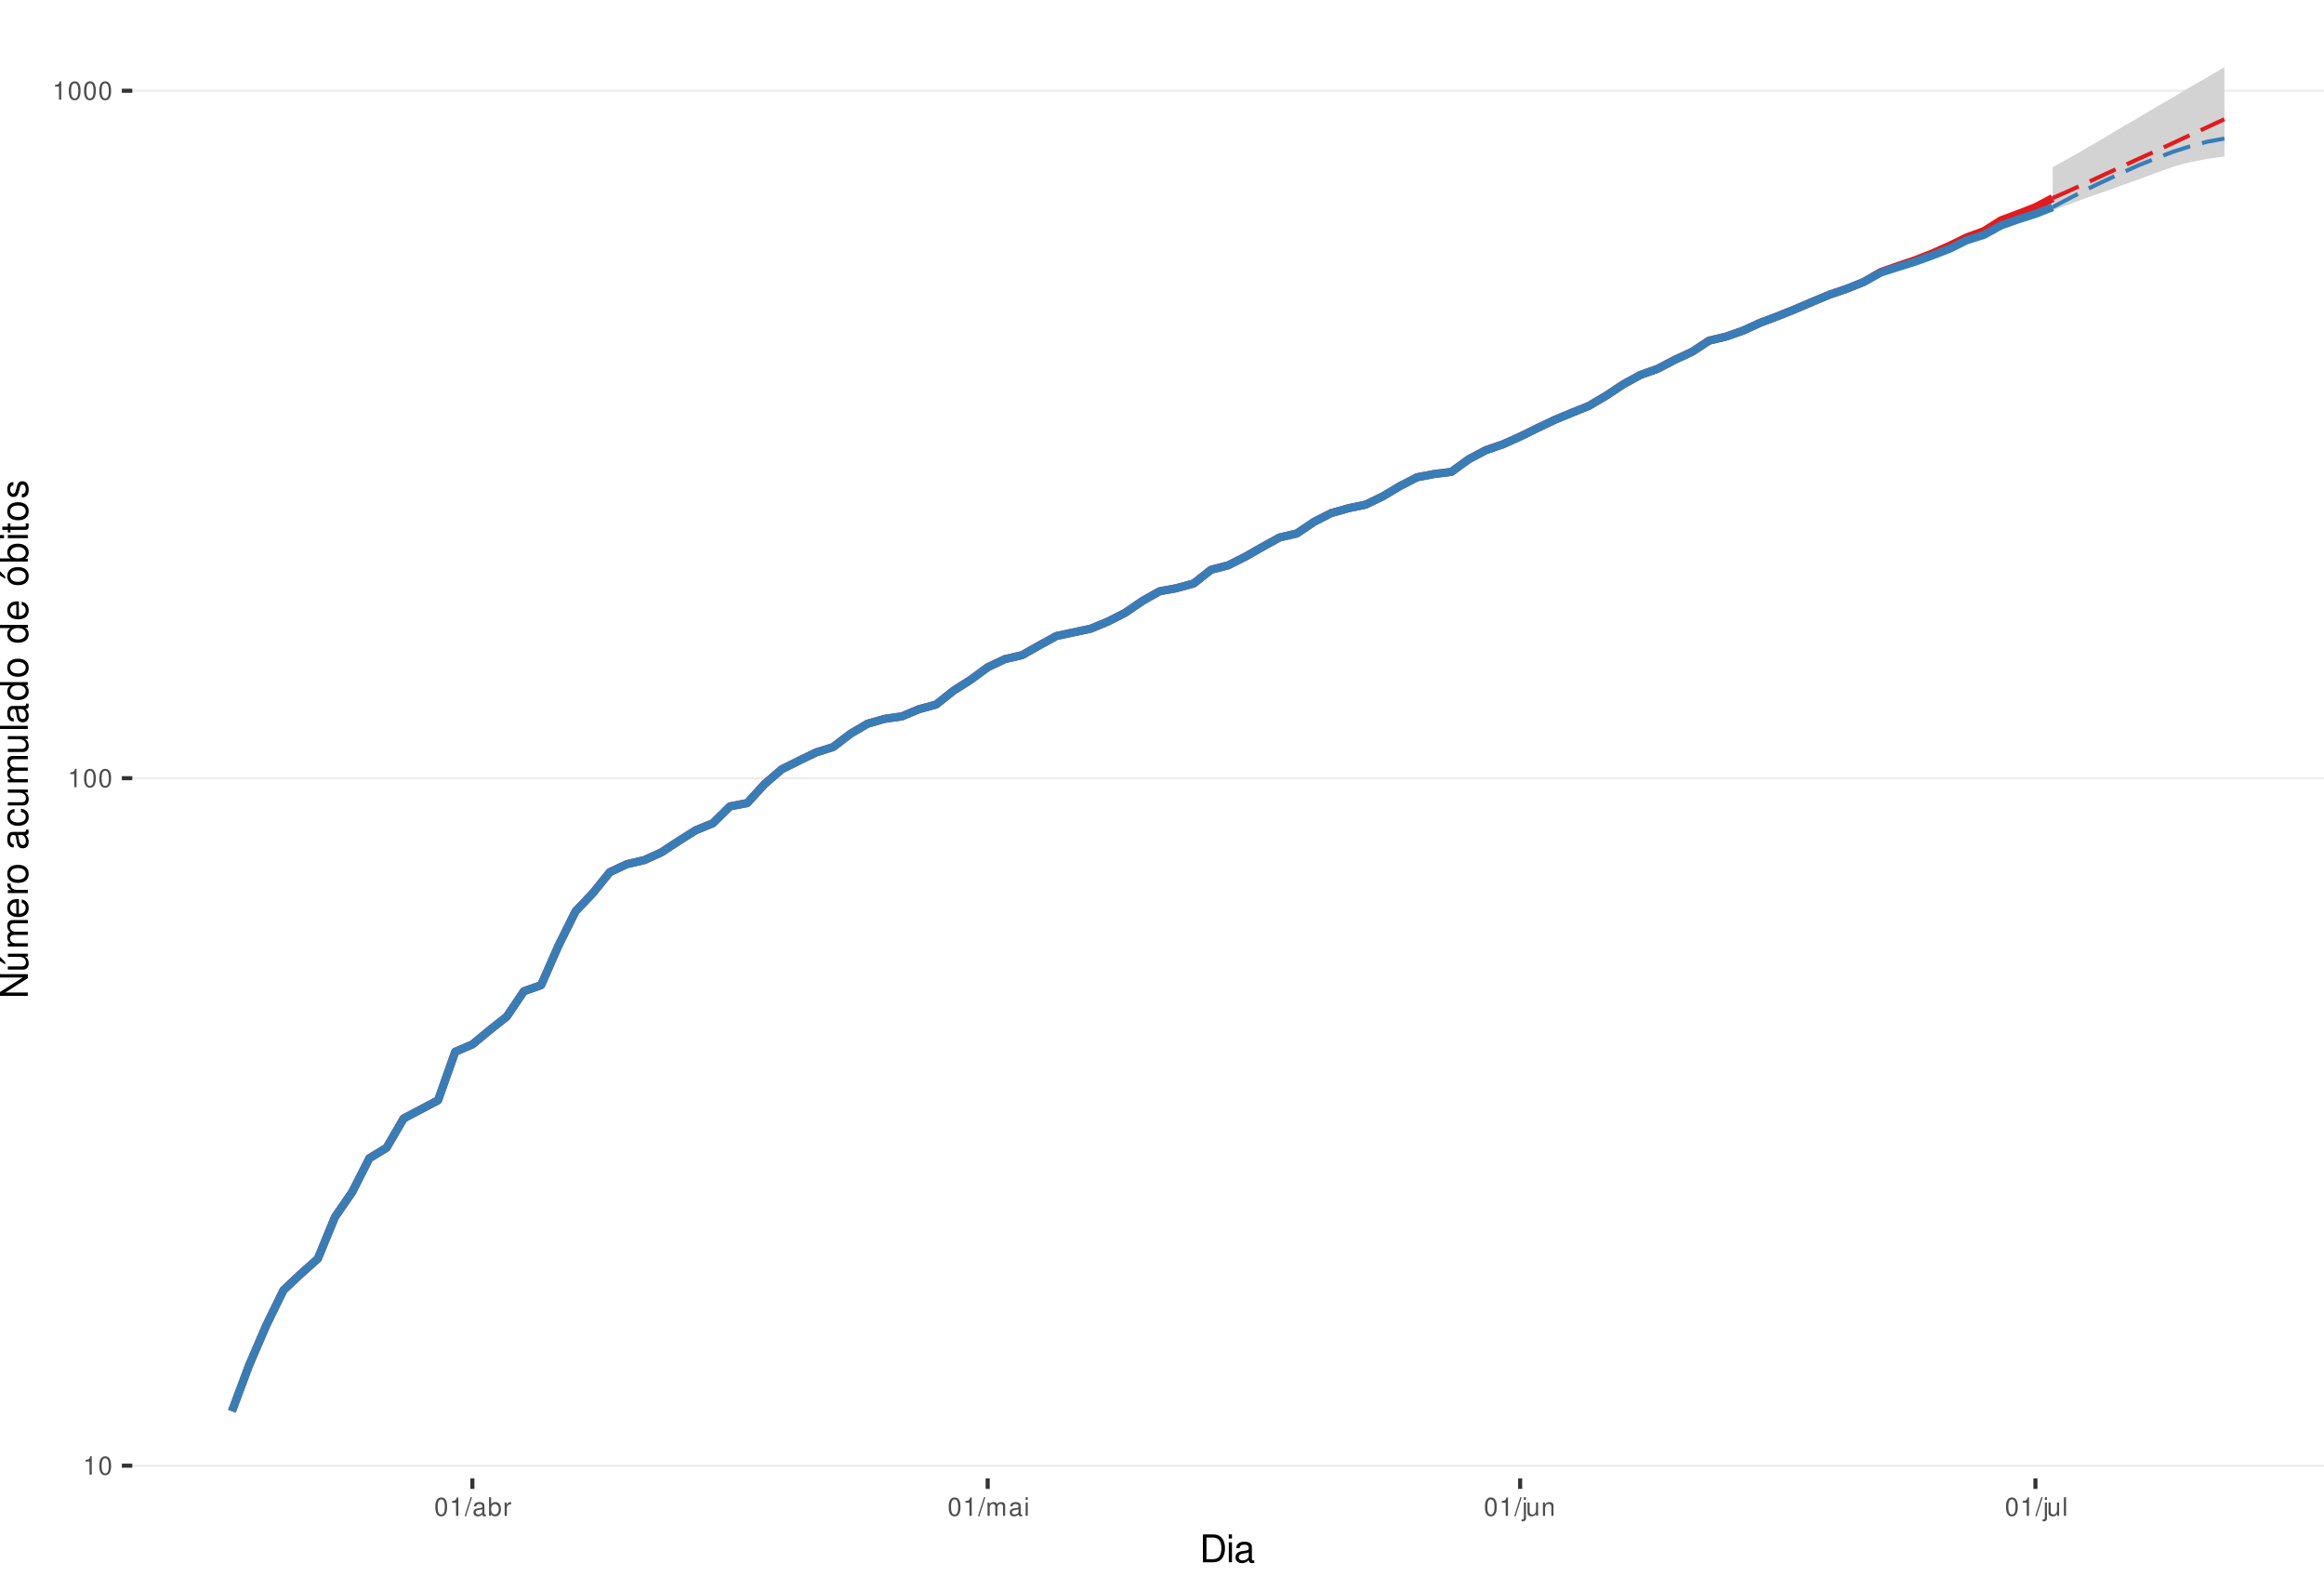
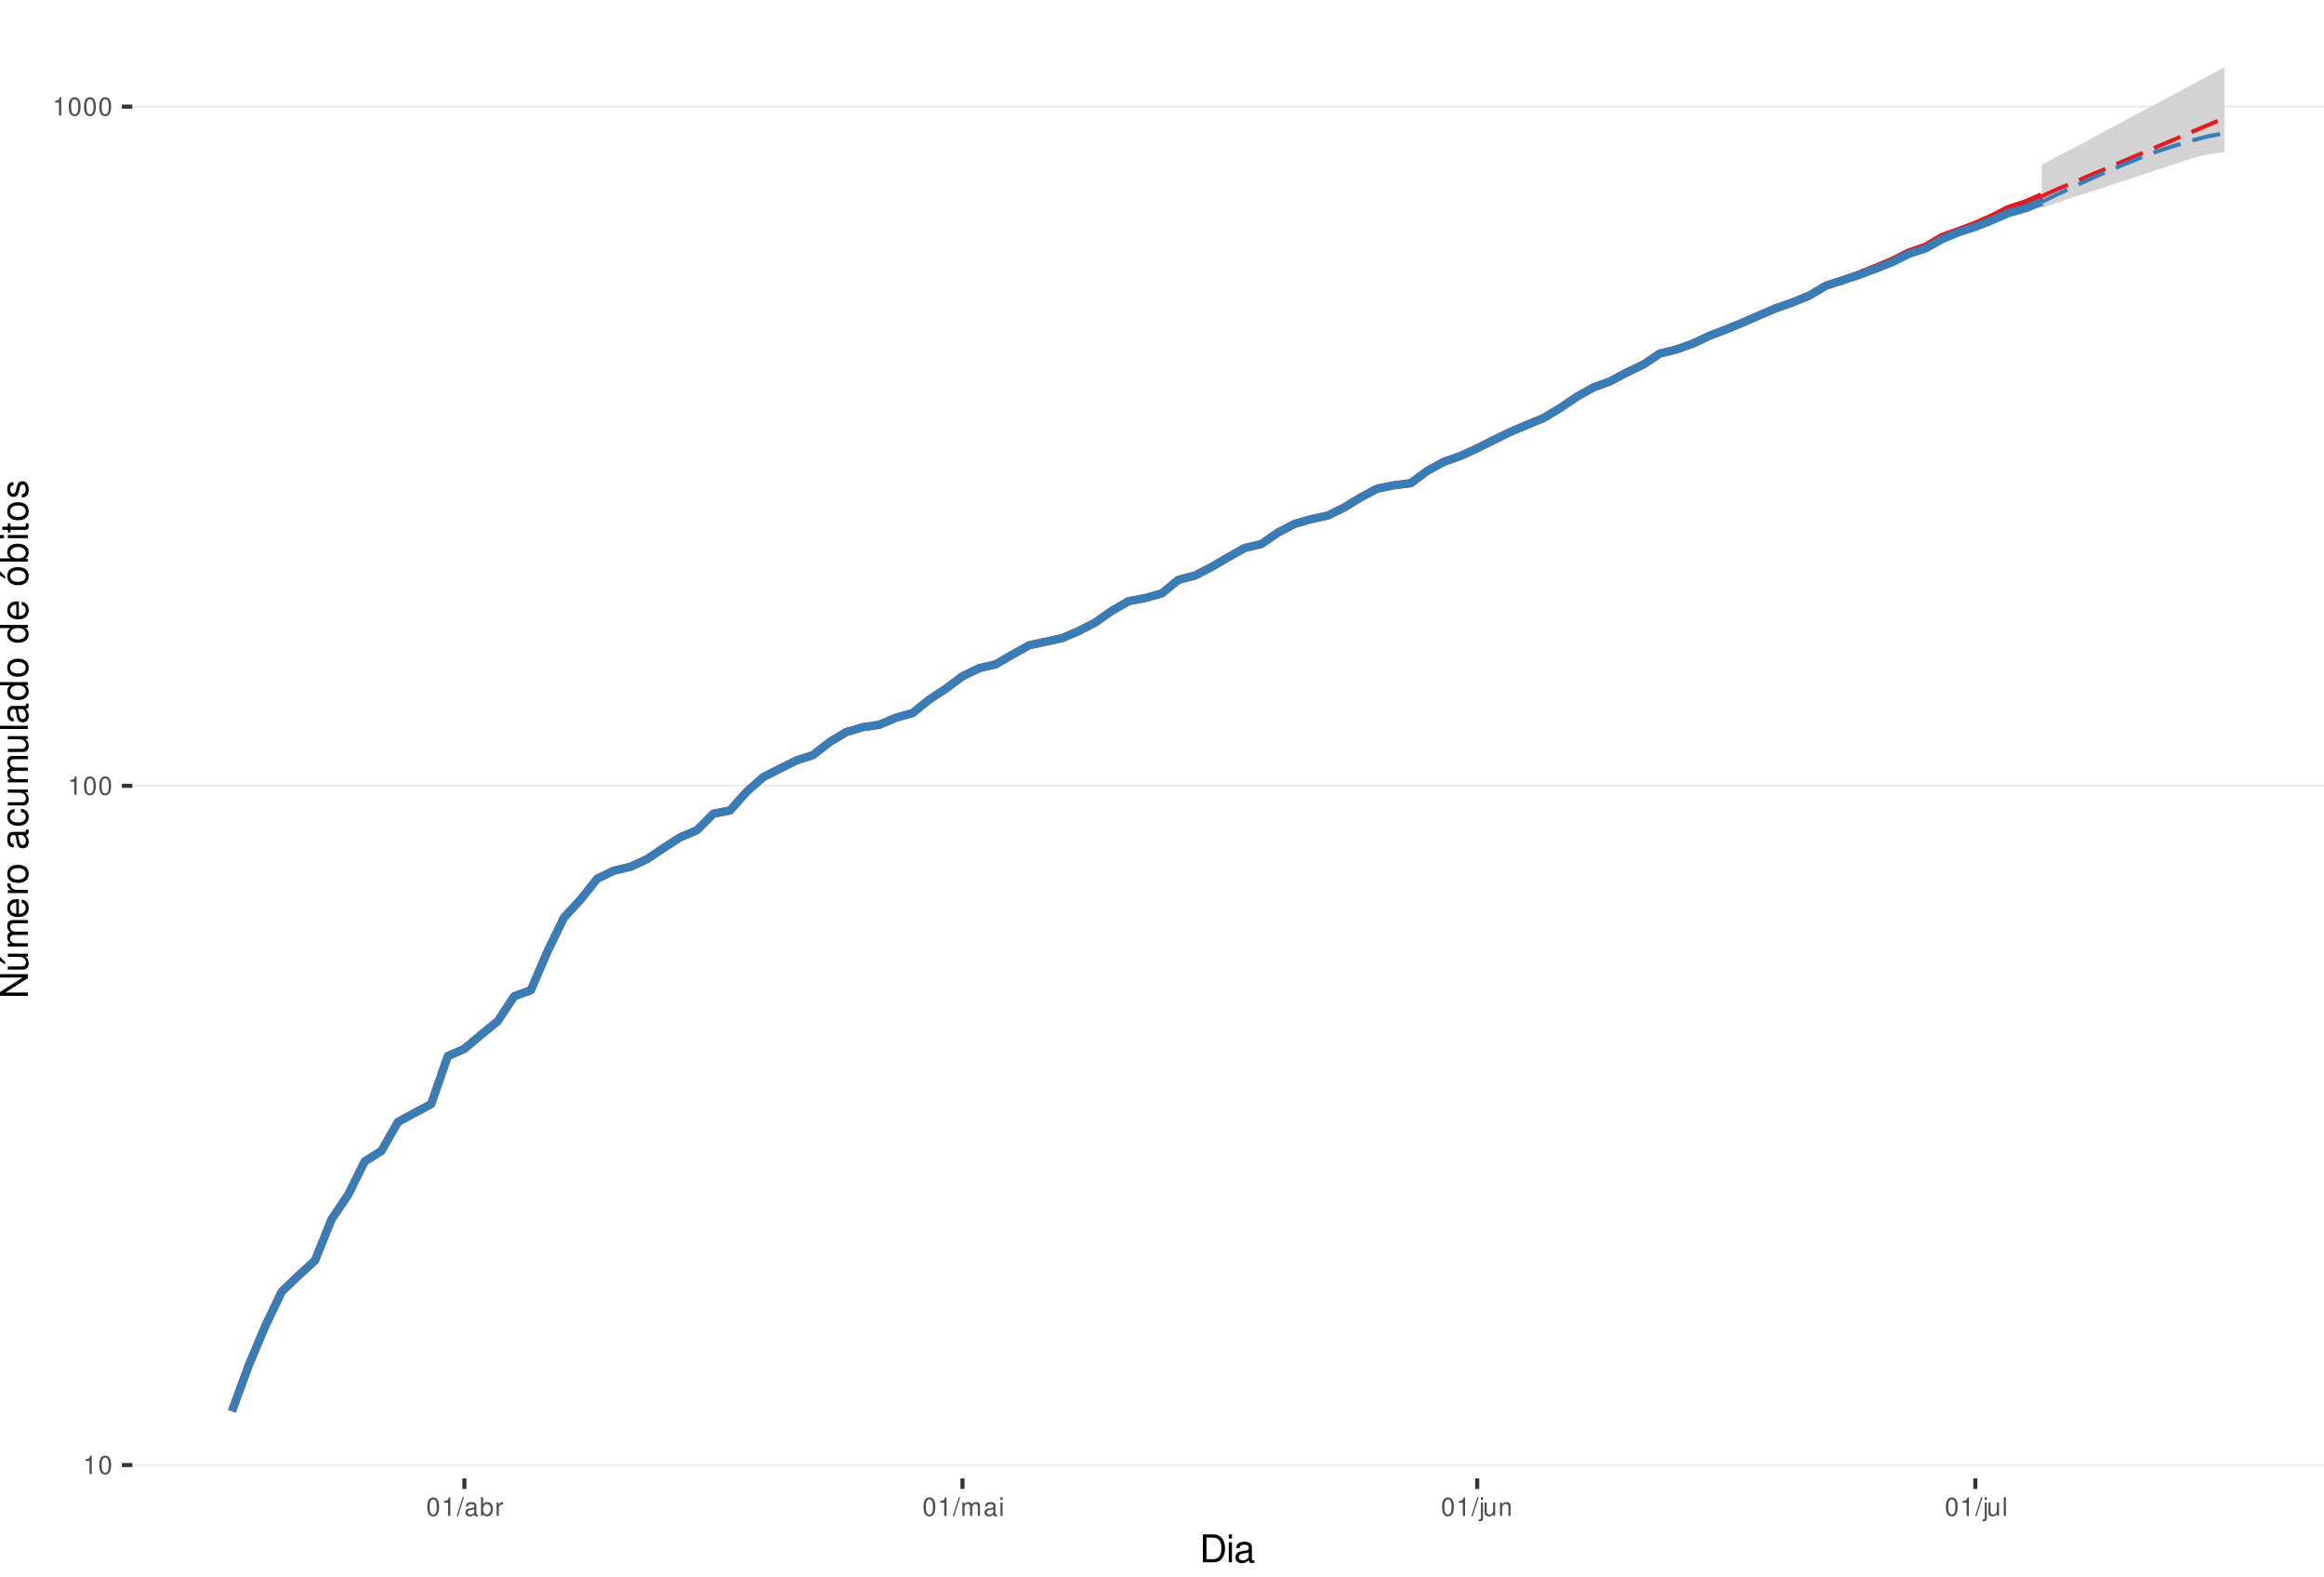
<svg xmlns="http://www.w3.org/2000/svg" xmlns:xlink="http://www.w3.org/1999/xlink" width="609pt" height="413pt" viewBox="0 0 609 413" version="1.1">
  <defs>
    <g>
      <symbol overflow="visible" id="glyph0-0">
        <path style="stroke:none;" d="" />
      </symbol>
      <symbol overflow="visible" id="glyph0-1">
        <path style="stroke:none;" d="M 1.719 -3.422 L 1.719 0 L 2.312 0 L 2.312 -4.812 L 1.922 -4.812 C 1.719 -4.078 1.578 -3.969 0.672 -3.859 L 0.672 -3.422 Z M 1.719 -3.422 " />
      </symbol>
      <symbol overflow="visible" id="glyph0-2">
        <path style="stroke:none;" d="M 1.828 -4.812 C 1.391 -4.812 0.984 -4.609 0.75 -4.281 C 0.438 -3.859 0.281 -3.219 0.281 -2.328 C 0.281 -0.703 0.812 0.156 1.828 0.156 C 2.828 0.156 3.375 -0.703 3.375 -2.297 C 3.375 -3.219 3.234 -3.844 2.922 -4.281 C 2.672 -4.625 2.281 -4.812 1.828 -4.812 Z M 1.828 -4.297 C 2.469 -4.297 2.781 -3.641 2.781 -2.344 C 2.781 -0.969 2.469 -0.328 1.812 -0.328 C 1.203 -0.328 0.891 -1 0.891 -2.328 C 0.891 -3.641 1.203 -4.297 1.828 -4.297 Z M 1.828 -4.297 " />
      </symbol>
      <symbol overflow="visible" id="glyph0-3">
        <path style="stroke:none;" d="M 1.531 -4.859 L -0.047 0.141 L 0.312 0.141 L 1.891 -4.859 Z M 1.531 -4.859 " />
      </symbol>
      <symbol overflow="visible" id="glyph0-4">
        <path style="stroke:none;" d="M 3.562 -0.328 C 3.5 -0.312 3.469 -0.312 3.438 -0.312 C 3.25 -0.312 3.141 -0.406 3.141 -0.578 L 3.141 -2.641 C 3.141 -3.25 2.688 -3.594 1.828 -3.594 C 1.312 -3.594 0.906 -3.438 0.672 -3.188 C 0.516 -3 0.453 -2.797 0.438 -2.453 L 0.984 -2.453 C 1.031 -2.875 1.297 -3.078 1.812 -3.078 C 2.312 -3.078 2.594 -2.891 2.594 -2.562 L 2.594 -2.406 C 2.578 -2.172 2.469 -2.078 2.016 -2.031 C 1.219 -1.922 1.109 -1.891 0.891 -1.812 C 0.484 -1.641 0.281 -1.328 0.281 -0.875 C 0.281 -0.25 0.719 0.156 1.422 0.156 C 1.859 0.156 2.219 0 2.609 -0.359 C 2.656 0 2.828 0.156 3.188 0.156 C 3.297 0.156 3.375 0.141 3.562 0.094 Z M 2.594 -1.094 C 2.594 -0.906 2.531 -0.797 2.375 -0.641 C 2.141 -0.438 1.875 -0.328 1.547 -0.328 C 1.109 -0.328 0.859 -0.547 0.859 -0.891 C 0.859 -1.266 1.094 -1.438 1.703 -1.531 C 2.297 -1.609 2.406 -1.641 2.594 -1.719 Z M 2.594 -1.094 " />
      </symbol>
      <symbol overflow="visible" id="glyph0-5">
        <path style="stroke:none;" d="M 0.359 -4.859 L 0.359 0 L 0.859 0 L 0.859 -0.453 C 1.125 -0.047 1.484 0.156 1.969 0.156 C 2.875 0.156 3.484 -0.594 3.484 -1.75 C 3.484 -2.891 2.922 -3.594 1.984 -3.594 C 1.516 -3.594 1.172 -3.406 0.906 -3.016 L 0.906 -4.859 Z M 1.891 -3.062 C 2.5 -3.062 2.906 -2.531 2.906 -1.703 C 2.906 -0.906 2.484 -0.359 1.891 -0.359 C 1.297 -0.359 0.906 -0.906 0.906 -1.719 C 0.906 -2.531 1.297 -3.062 1.891 -3.062 Z M 1.891 -3.062 " />
      </symbol>
      <symbol overflow="visible" id="glyph0-6">
        <path style="stroke:none;" d="M 0.453 -3.484 L 0.453 0 L 1.016 0 L 1.016 -1.812 C 1.031 -2.656 1.375 -3.016 2.141 -3 L 2.141 -3.562 C 2.047 -3.578 1.984 -3.594 1.922 -3.594 C 1.562 -3.594 1.297 -3.375 0.969 -2.859 L 0.969 -3.484 Z M 0.453 -3.484 " />
      </symbol>
      <symbol overflow="visible" id="glyph0-7">
        <path style="stroke:none;" d="M 0.469 -3.484 L 0.469 0 L 1.031 0 L 1.031 -2.188 C 1.031 -2.703 1.391 -3.109 1.844 -3.109 C 2.25 -3.109 2.484 -2.844 2.484 -2.406 L 2.484 0 L 3.047 0 L 3.047 -2.188 C 3.047 -2.703 3.422 -3.109 3.875 -3.109 C 4.266 -3.109 4.516 -2.844 4.516 -2.406 L 4.516 0 L 5.078 0 L 5.078 -2.609 C 5.078 -3.234 4.719 -3.594 4.062 -3.594 C 3.594 -3.594 3.312 -3.453 2.984 -3.062 C 2.781 -3.422 2.5 -3.594 2.047 -3.594 C 1.578 -3.594 1.266 -3.422 0.984 -3 L 0.984 -3.484 Z M 0.469 -3.484 " />
      </symbol>
      <symbol overflow="visible" id="glyph0-8">
        <path style="stroke:none;" d="M 1 -3.484 L 0.453 -3.484 L 0.453 0 L 1 0 Z M 1 -4.859 L 0.438 -4.859 L 0.438 -4.156 L 1 -4.156 Z M 1 -4.859 " />
      </symbol>
      <symbol overflow="visible" id="glyph0-9">
        <path style="stroke:none;" d="M 0.469 -3.484 L 0.469 0.5 C 0.469 0.859 0.359 0.969 0.016 0.969 C -0.031 0.969 -0.047 0.969 -0.125 0.953 L -0.125 1.438 C -0.047 1.438 -0.016 1.453 0.062 1.453 C 0.688 1.453 1.016 1.203 1.016 0.719 L 1.016 -3.484 Z M 1.016 -4.859 L 0.469 -4.859 L 0.469 -4.156 L 1.016 -4.156 Z M 1.016 -4.859 " />
      </symbol>
      <symbol overflow="visible" id="glyph0-10">
        <path style="stroke:none;" d="M 3.203 0 L 3.203 -3.484 L 2.656 -3.484 L 2.656 -1.516 C 2.656 -0.797 2.281 -0.328 1.703 -0.328 C 1.266 -0.328 0.984 -0.594 0.984 -1.016 L 0.984 -3.484 L 0.438 -3.484 L 0.438 -0.797 C 0.438 -0.219 0.859 0.156 1.547 0.156 C 2.062 0.156 2.391 -0.031 2.703 -0.484 L 2.703 0 Z M 3.203 0 " />
      </symbol>
      <symbol overflow="visible" id="glyph0-11">
        <path style="stroke:none;" d="M 0.469 -3.484 L 0.469 0 L 1.031 0 L 1.031 -1.922 C 1.031 -2.641 1.391 -3.109 1.969 -3.109 C 2.406 -3.109 2.688 -2.828 2.688 -2.422 L 2.688 0 L 3.234 0 L 3.234 -2.641 C 3.234 -3.219 2.812 -3.594 2.141 -3.594 C 1.625 -3.594 1.281 -3.391 0.984 -2.906 L 0.984 -3.484 Z M 0.469 -3.484 " />
      </symbol>
      <symbol overflow="visible" id="glyph0-12">
        <path style="stroke:none;" d="M 1.016 -4.859 L 0.453 -4.859 L 0.453 0 L 1.016 0 Z M 1.016 -4.859 " />
      </symbol>
      <symbol overflow="visible" id="glyph1-0">
        <path style="stroke:none;" d="" />
      </symbol>
      <symbol overflow="visible" id="glyph1-1">
        <path style="stroke:none;" d="M 0.891 0 L 3.703 0 C 5.547 0 6.672 -1.375 6.672 -3.656 C 6.672 -5.906 5.547 -7.297 3.703 -7.297 L 0.891 -7.297 Z M 1.812 -0.812 L 1.812 -6.469 L 3.547 -6.469 C 4.984 -6.469 5.734 -5.5 5.734 -3.641 C 5.734 -1.797 4.984 -0.812 3.547 -0.812 Z M 1.812 -0.812 " />
      </symbol>
      <symbol overflow="visible" id="glyph1-2">
        <path style="stroke:none;" d="M 1.5 -5.234 L 0.672 -5.234 L 0.672 0 L 1.5 0 Z M 1.5 -7.297 L 0.656 -7.297 L 0.656 -6.234 L 1.5 -6.234 Z M 1.5 -7.297 " />
      </symbol>
      <symbol overflow="visible" id="glyph1-3">
        <path style="stroke:none;" d="M 5.344 -0.484 C 5.266 -0.469 5.219 -0.469 5.172 -0.469 C 4.875 -0.469 4.719 -0.625 4.719 -0.875 L 4.719 -3.953 C 4.719 -4.891 4.047 -5.391 2.75 -5.391 C 1.984 -5.391 1.375 -5.172 1.016 -4.781 C 0.766 -4.516 0.672 -4.203 0.656 -3.688 L 1.484 -3.688 C 1.562 -4.328 1.938 -4.625 2.719 -4.625 C 3.484 -4.625 3.891 -4.344 3.891 -3.844 L 3.891 -3.625 C 3.875 -3.266 3.703 -3.125 3.016 -3.047 C 1.844 -2.891 1.656 -2.844 1.344 -2.719 C 0.734 -2.453 0.422 -2 0.422 -1.312 C 0.422 -0.375 1.078 0.234 2.141 0.234 C 2.797 0.234 3.328 0 3.922 -0.547 C 3.984 0 4.234 0.234 4.781 0.234 C 4.953 0.234 5.062 0.203 5.344 0.141 Z M 3.891 -1.656 C 3.891 -1.375 3.812 -1.203 3.562 -0.969 C 3.219 -0.656 2.812 -0.5 2.312 -0.5 C 1.672 -0.5 1.297 -0.812 1.297 -1.344 C 1.297 -1.891 1.656 -2.172 2.547 -2.297 C 3.438 -2.422 3.609 -2.453 3.891 -2.594 Z M 3.891 -1.656 " />
      </symbol>
      <symbol overflow="visible" id="glyph2-0">
        <path style="stroke:none;" d="" />
      </symbol>
      <symbol overflow="visible" id="glyph2-1">
        <path style="stroke:none;" d="M -7.297 -6.453 L -7.297 -5.578 L -1.328 -5.578 L -7.297 -1.766 L -7.297 -0.766 L 0 -0.766 L 0 -1.641 L -5.906 -1.641 L 0 -5.406 L 0 -6.453 Z M -7.297 -6.453 " />
      </symbol>
      <symbol overflow="visible" id="glyph2-2">
        <path style="stroke:none;" d="M 0 -4.812 L -5.234 -4.812 L -5.234 -3.984 L -2.266 -3.984 C -1.203 -3.984 -0.5 -3.438 -0.5 -2.562 C -0.5 -1.906 -0.906 -1.484 -1.531 -1.484 L -5.234 -1.484 L -5.234 -0.656 L -1.203 -0.656 C -0.328 -0.656 0.234 -1.297 0.234 -2.312 C 0.234 -3.094 -0.047 -3.578 -0.734 -4.062 L 0 -4.062 Z M -7.406 -2.953 L -5.922 -2 L -5.922 -2.594 L -7.406 -4.094 Z M -7.406 -2.953 " />
      </symbol>
      <symbol overflow="visible" id="glyph2-3">
        <path style="stroke:none;" d="M -5.234 -0.703 L 0 -0.703 L 0 -1.547 L -3.297 -1.547 C -4.047 -1.547 -4.656 -2.094 -4.656 -2.766 C -4.656 -3.391 -4.281 -3.734 -3.609 -3.734 L 0 -3.734 L 0 -4.578 L -3.297 -4.578 C -4.047 -4.578 -4.656 -5.125 -4.656 -5.812 C -4.656 -6.422 -4.266 -6.781 -3.609 -6.781 L 0 -6.781 L 0 -7.625 L -3.938 -7.625 C -4.875 -7.625 -5.391 -7.078 -5.391 -6.094 C -5.391 -5.406 -5.188 -4.984 -4.594 -4.484 C -5.156 -4.188 -5.391 -3.766 -5.391 -3.078 C -5.391 -2.375 -5.125 -1.906 -4.5 -1.469 L -5.234 -1.469 Z M -5.234 -0.703 " />
      </symbol>
      <symbol overflow="visible" id="glyph2-4">
        <path style="stroke:none;" d="M -2.344 -5.125 C -3.141 -5.125 -3.625 -5.062 -4.016 -4.922 C -4.875 -4.578 -5.391 -3.781 -5.391 -2.797 C -5.391 -1.344 -4.281 -0.406 -2.547 -0.406 C -0.812 -0.406 0.234 -1.297 0.234 -2.781 C 0.234 -3.984 -0.453 -4.812 -1.594 -5.016 L -1.594 -4.188 C -0.906 -3.953 -0.547 -3.484 -0.547 -2.812 C -0.547 -2.281 -0.781 -1.828 -1.219 -1.547 C -1.516 -1.344 -1.812 -1.281 -2.344 -1.266 Z M -3.016 -1.297 C -3.984 -1.359 -4.625 -1.953 -4.625 -2.797 C -4.625 -3.641 -3.953 -4.234 -3.016 -4.234 Z M -3.016 -1.297 " />
      </symbol>
      <symbol overflow="visible" id="glyph2-5">
        <path style="stroke:none;" d="M -5.234 -0.688 L 0 -0.688 L 0 -1.531 L -2.719 -1.531 C -3.984 -1.547 -4.547 -2.062 -4.516 -3.203 L -5.359 -3.203 C -5.375 -3.062 -5.391 -2.984 -5.391 -2.891 C -5.391 -2.344 -5.062 -1.938 -4.297 -1.453 L -5.234 -1.453 Z M -5.234 -0.688 " />
      </symbol>
      <symbol overflow="visible" id="glyph2-6">
        <path style="stroke:none;" d="M -5.391 -2.719 C -5.391 -1.234 -4.344 -0.359 -2.578 -0.359 C -0.812 -0.359 0.234 -1.234 0.234 -2.734 C 0.234 -4.203 -0.812 -5.094 -2.547 -5.094 C -4.359 -5.094 -5.391 -4.234 -5.391 -2.719 Z M -4.625 -2.734 C -4.625 -3.672 -3.844 -4.234 -2.547 -4.234 C -1.312 -4.234 -0.547 -3.656 -0.547 -2.734 C -0.547 -1.797 -1.312 -1.234 -2.578 -1.234 C -3.844 -1.234 -4.625 -1.797 -4.625 -2.734 Z M -4.625 -2.734 " />
      </symbol>
      <symbol overflow="visible" id="glyph2-7">
        <path style="stroke:none;" d="" />
      </symbol>
      <symbol overflow="visible" id="glyph2-8">
        <path style="stroke:none;" d="M -0.484 -5.344 C -0.469 -5.266 -0.469 -5.219 -0.469 -5.172 C -0.469 -4.875 -0.625 -4.719 -0.875 -4.719 L -3.953 -4.719 C -4.891 -4.719 -5.391 -4.047 -5.391 -2.75 C -5.391 -1.984 -5.172 -1.375 -4.781 -1.016 C -4.516 -0.766 -4.203 -0.672 -3.688 -0.656 L -3.688 -1.484 C -4.328 -1.562 -4.625 -1.938 -4.625 -2.719 C -4.625 -3.484 -4.344 -3.891 -3.844 -3.891 L -3.625 -3.891 C -3.266 -3.875 -3.125 -3.703 -3.047 -3.016 C -2.891 -1.844 -2.844 -1.656 -2.719 -1.344 C -2.453 -0.734 -2 -0.422 -1.312 -0.422 C -0.375 -0.422 0.234 -1.078 0.234 -2.141 C 0.234 -2.797 0 -3.328 -0.547 -3.922 C 0 -3.984 0.234 -4.234 0.234 -4.781 C 0.234 -4.953 0.203 -5.062 0.141 -5.344 Z M -1.656 -3.891 C -1.375 -3.891 -1.203 -3.812 -0.969 -3.562 C -0.656 -3.219 -0.5 -2.812 -0.5 -2.312 C -0.5 -1.672 -0.812 -1.297 -1.344 -1.297 C -1.891 -1.297 -2.172 -1.656 -2.297 -2.547 C -2.422 -3.438 -2.453 -3.609 -2.594 -3.891 Z M -1.656 -3.891 " />
      </symbol>
      <symbol overflow="visible" id="glyph2-9">
        <path style="stroke:none;" d="M -3.484 -4.703 C -3.984 -4.672 -4.312 -4.562 -4.609 -4.359 C -5.094 -4 -5.391 -3.375 -5.391 -2.641 C -5.391 -1.219 -4.266 -0.312 -2.531 -0.312 C -0.844 -0.312 0.234 -1.203 0.234 -2.625 C 0.234 -3.875 -0.516 -4.672 -1.797 -4.766 L -1.797 -3.938 C -0.953 -3.797 -0.547 -3.359 -0.547 -2.656 C -0.547 -1.734 -1.297 -1.188 -2.531 -1.188 C -3.844 -1.188 -4.625 -1.719 -4.625 -2.625 C -4.625 -3.328 -4.203 -3.766 -3.484 -3.875 Z M -3.484 -4.703 " />
      </symbol>
      <symbol overflow="visible" id="glyph2-10">
        <path style="stroke:none;" d="M 0 -4.812 L -5.234 -4.812 L -5.234 -3.984 L -2.266 -3.984 C -1.203 -3.984 -0.5 -3.438 -0.5 -2.562 C -0.5 -1.906 -0.906 -1.484 -1.531 -1.484 L -5.234 -1.484 L -5.234 -0.656 L -1.203 -0.656 C -0.328 -0.656 0.234 -1.297 0.234 -2.312 C 0.234 -3.094 -0.047 -3.578 -0.734 -4.062 L 0 -4.062 Z M 0 -4.812 " />
      </symbol>
      <symbol overflow="visible" id="glyph2-11">
        <path style="stroke:none;" d="M -7.297 -1.516 L -7.297 -0.688 L 0 -0.688 L 0 -1.516 Z M -7.297 -1.516 " />
      </symbol>
      <symbol overflow="visible" id="glyph2-12">
        <path style="stroke:none;" d="M -7.297 -4.953 L -7.297 -4.125 L -4.578 -4.125 C -5.109 -3.766 -5.391 -3.203 -5.391 -2.516 C -5.391 -1.156 -4.297 -0.266 -2.625 -0.266 C -0.859 -0.266 0.234 -1.125 0.234 -2.547 C 0.234 -3.266 -0.047 -3.766 -0.688 -4.203 L 0 -4.203 L 0 -4.953 Z M -4.609 -2.656 C -4.609 -3.547 -3.812 -4.125 -2.562 -4.125 C -1.344 -4.125 -0.547 -3.547 -0.547 -2.656 C -0.547 -1.734 -1.359 -1.125 -2.578 -1.125 C -3.797 -1.125 -4.609 -1.734 -4.609 -2.656 Z M -4.609 -2.656 " />
      </symbol>
      <symbol overflow="visible" id="glyph2-13">
        <path style="stroke:none;" d="M -5.391 -2.719 C -5.391 -1.234 -4.344 -0.359 -2.578 -0.359 C -0.812 -0.359 0.234 -1.234 0.234 -2.734 C 0.234 -4.203 -0.812 -5.094 -2.547 -5.094 C -4.359 -5.094 -5.391 -4.234 -5.391 -2.719 Z M -4.625 -2.734 C -4.625 -3.672 -3.844 -4.234 -2.547 -4.234 C -1.312 -4.234 -0.547 -3.656 -0.547 -2.734 C -0.547 -1.797 -1.312 -1.234 -2.578 -1.234 C -3.844 -1.234 -4.625 -1.797 -4.625 -2.734 Z M -7.406 -2.984 L -5.922 -2.016 L -5.922 -2.625 L -7.406 -4.109 Z M -7.406 -2.984 " />
      </symbol>
      <symbol overflow="visible" id="glyph2-14">
        <path style="stroke:none;" d="M -7.297 -0.547 L 0 -0.547 L 0 -1.297 L -0.672 -1.297 C -0.062 -1.688 0.234 -2.219 0.234 -2.953 C 0.234 -4.328 -0.906 -5.234 -2.641 -5.234 C -4.344 -5.234 -5.391 -4.375 -5.391 -2.984 C -5.391 -2.266 -5.125 -1.766 -4.531 -1.375 L -7.297 -1.375 Z M -4.609 -2.828 C -4.609 -3.766 -3.797 -4.359 -2.547 -4.359 C -1.359 -4.359 -0.547 -3.734 -0.547 -2.828 C -0.547 -1.938 -1.344 -1.375 -2.578 -1.375 C -3.812 -1.375 -4.609 -1.938 -4.609 -2.828 Z M -4.609 -2.828 " />
      </symbol>
      <symbol overflow="visible" id="glyph2-15">
        <path style="stroke:none;" d="M -5.234 -1.5 L -5.234 -0.672 L 0 -0.672 L 0 -1.5 Z M -7.297 -1.5 L -7.297 -0.656 L -6.234 -0.656 L -6.234 -1.5 Z M -7.297 -1.5 " />
      </symbol>
      <symbol overflow="visible" id="glyph2-16">
        <path style="stroke:none;" d="M -5.234 -2.547 L -5.234 -1.688 L -6.688 -1.688 L -6.688 -0.844 L -5.234 -0.844 L -5.234 -0.141 L -4.562 -0.141 L -4.562 -0.844 L -0.594 -0.844 C -0.062 -0.844 0.234 -1.203 0.234 -1.859 C 0.234 -2.078 0.203 -2.266 0.156 -2.547 L -0.547 -2.547 C -0.516 -2.422 -0.5 -2.312 -0.5 -2.141 C -0.5 -1.781 -0.594 -1.688 -0.969 -1.688 L -4.562 -1.688 L -4.562 -2.547 Z M -5.234 -2.547 " />
      </symbol>
      <symbol overflow="visible" id="glyph2-17">
        <path style="stroke:none;" d="M -3.781 -4.375 C -4.812 -4.375 -5.391 -3.688 -5.391 -2.484 C -5.391 -1.266 -4.766 -0.469 -3.797 -0.469 C -2.969 -0.469 -2.578 -0.891 -2.281 -2.125 L -2.094 -2.906 C -1.953 -3.484 -1.734 -3.719 -1.375 -3.719 C -0.875 -3.719 -0.547 -3.234 -0.547 -2.5 C -0.547 -2.047 -0.672 -1.672 -0.891 -1.453 C -1.047 -1.328 -1.188 -1.266 -1.562 -1.219 L -1.562 -0.344 C -0.344 -0.375 0.234 -1.062 0.234 -2.438 C 0.234 -3.75 -0.422 -4.594 -1.438 -4.594 C -2.203 -4.594 -2.641 -4.156 -2.891 -3.109 L -3.078 -2.312 C -3.234 -1.625 -3.453 -1.344 -3.828 -1.344 C -4.312 -1.344 -4.625 -1.766 -4.625 -2.453 C -4.625 -3.125 -4.328 -3.484 -3.781 -3.5 Z M -3.781 -4.375 " />
      </symbol>
    </g>
    <clipPath id="clip1">
      <path d="M 34.672 0 L 609 0 L 609 387.328 L 34.672 387.328 Z M 34.672 0 " />
    </clipPath>
    <clipPath id="clip2">
      <path d="M 34.672 383 L 609 383 L 609 385 L 34.672 385 Z M 34.672 383 " />
    </clipPath>
    <clipPath id="clip3">
-       <path d="M 34.672 203 L 609 203 L 609 205 L 34.672 205 Z M 34.672 203 " />
+       <path d="M 34.672 205 L 609 205 L 609 207 L 34.672 207 Z M 34.672 205 " />
    </clipPath>
    <clipPath id="clip4">
-       <path d="M 34.672 23 L 609 23 L 609 25 L 34.672 25 Z M 34.672 23 " />
+       <path d="M 34.672 27 L 609 27 L 609 29 L 34.672 29 Z M 34.672 27 " />
    </clipPath>
  </defs>
  <g id="surface61">
    <rect x="0" y="0" width="609" height="413" style="fill:rgb(100%,100%,100%);fill-opacity:1;stroke:none;" />
    <rect x="0" y="0" width="609" height="413" style="fill:rgb(100%,100%,100%);fill-opacity:1;stroke:none;" />
    <path style="fill:none;stroke-width:1.067;stroke-linecap:round;stroke-linejoin:round;stroke:rgb(100%,100%,100%);stroke-opacity:1;stroke-miterlimit:10;" d="M 0 413 L 609 413 L 609 0 L 0 0 Z M 0 413 " />
    <g clip-path="url(#clip1)" clip-rule="nonzero">
      <path style=" stroke:none;fill-rule:nonzero;fill:rgb(100%,100%,100%);fill-opacity:1;" d="M 34.672 387.328 L 609 387.328 L 609 0 L 34.672 0 Z M 34.672 387.328 " />
    </g>
    <g clip-path="url(#clip2)" clip-rule="nonzero">
-       <path style="fill:none;stroke-width:0.533;stroke-linecap:butt;stroke-linejoin:round;stroke:rgb(92.157%,92.157%,92.157%);stroke-opacity:1;stroke-miterlimit:10;" d="M 34.672 383.984 L 609 383.984 " />
+       <path style="fill:none;stroke-width:0.533;stroke-linecap:butt;stroke-linejoin:round;stroke:rgb(92.157%,92.157%,92.157%);stroke-opacity:1;stroke-miterlimit:10;" d="M 34.672 383.812 L 609 383.812 " />
    </g>
    <g clip-path="url(#clip3)" clip-rule="nonzero">
-       <path style="fill:none;stroke-width:0.533;stroke-linecap:butt;stroke-linejoin:round;stroke:rgb(92.157%,92.157%,92.157%);stroke-opacity:1;stroke-miterlimit:10;" d="M 34.672 203.879 L 609 203.879 " />
+       <path style="fill:none;stroke-width:0.533;stroke-linecap:butt;stroke-linejoin:round;stroke:rgb(92.157%,92.157%,92.157%);stroke-opacity:1;stroke-miterlimit:10;" d="M 34.672 205.875 L 609 205.875 " />
    </g>
    <g clip-path="url(#clip4)" clip-rule="nonzero">
-       <path style="fill:none;stroke-width:0.533;stroke-linecap:butt;stroke-linejoin:round;stroke:rgb(92.157%,92.157%,92.157%);stroke-opacity:1;stroke-miterlimit:10;" d="M 34.672 23.77 L 609 23.77 " />
-     </g>
-     <path style=" stroke:none;fill-rule:nonzero;fill:rgb(82.745%,82.745%,82.745%);fill-opacity:1;" d="M 537.883 43.809 L 542.387 41.324 L 546.887 38.723 L 551.387 36.117 L 555.887 33.414 L 560.391 30.805 L 564.891 28.113 L 569.391 25.512 L 573.891 22.836 L 578.395 20.254 L 582.895 17.605 L 582.895 38.914 L 578.395 40.543 L 573.891 42.109 L 569.391 43.707 L 564.891 45.34 L 560.391 47.008 L 555.887 48.602 L 551.387 50.23 L 546.887 51.781 L 542.387 53.477 L 537.883 55.094 Z M 537.883 43.809 " />
-     <path style=" stroke:none;fill-rule:nonzero;fill:rgb(82.745%,82.745%,82.745%);fill-opacity:1;" d="M 537.883 54.281 L 542.387 50.781 L 546.887 47.324 L 551.387 44.215 L 555.887 41.223 L 560.391 38.344 L 564.891 35.75 L 569.391 33.414 L 573.891 31.406 L 578.395 29.785 L 582.895 28.609 L 582.895 41.027 L 578.395 41.617 L 573.891 42.508 L 569.391 43.605 L 564.891 44.93 L 560.391 46.273 L 555.887 47.746 L 551.387 49.25 L 546.887 50.891 L 542.387 52.57 Z M 537.883 54.281 " />
-     <path style="fill:none;stroke-width:2.134;stroke-linecap:butt;stroke-linejoin:round;stroke:rgb(89.412%,10.196%,10.98%);stroke-opacity:1;stroke-miterlimit:10;" d="M 60.777 369.723 L 65.277 357.664 L 69.777 347.219 L 74.281 338.008 L 78.781 333.777 L 83.281 329.766 L 87.781 318.836 L 92.285 312.312 L 96.785 303.449 L 101.285 300.703 L 105.789 293.004 L 114.789 288.262 L 119.289 275.551 L 123.793 273.617 L 128.293 269.891 L 132.793 266.336 L 137.293 259.676 L 141.797 258.094 L 146.297 247.848 L 150.797 238.785 L 155.297 234.043 L 159.801 228.492 L 164.301 226.379 L 168.801 225.344 L 173.301 223.312 L 177.805 220.359 L 182.305 217.516 L 186.805 215.676 L 191.305 211.254 L 195.809 210.398 L 200.309 205.457 L 204.809 201.566 L 209.309 199.32 L 213.812 197.137 L 218.312 195.715 L 222.812 192.27 L 227.312 189.617 L 231.816 188.324 L 236.316 187.684 L 240.816 185.801 L 245.32 184.566 L 249.82 180.984 L 254.32 178.121 L 258.82 174.812 L 263.324 172.684 L 267.824 171.641 L 272.324 169.094 L 276.824 166.625 L 285.828 164.707 L 290.328 162.832 L 294.828 160.551 L 299.332 157.469 L 303.832 154.918 L 308.332 154.086 L 312.832 152.852 L 317.336 149.27 L 321.836 148.109 L 326.336 145.844 L 330.836 143.277 L 335.34 140.797 L 339.84 139.754 L 344.34 136.715 L 348.84 134.426 L 353.344 133.148 L 357.844 132.207 L 362.344 130.047 L 366.848 127.352 L 371.348 125.035 L 375.848 124.184 L 380.348 123.621 L 384.852 120.328 L 389.352 117.945 L 393.852 116.395 L 398.352 114.375 L 402.855 112.168 L 407.355 110.016 L 411.855 108.152 L 416.355 106.336 L 420.859 103.684 L 425.359 100.699 L 429.859 98.23 L 434.359 96.625 L 438.863 94.277 L 443.363 92.188 L 447.863 89.242 L 452.363 88.164 L 456.867 86.578 L 461.367 84.512 L 465.867 82.828 L 470.367 81.02 L 474.871 79.09 L 479.371 77.211 L 483.871 75.676 L 488.371 73.875 L 492.875 71.246 L 497.375 69.684 L 501.875 68.152 L 506.379 66.379 L 510.879 64.383 L 515.379 62.18 L 519.879 60.535 L 524.383 57.707 L 528.883 56.035 L 533.383 54.281 L 537.883 51.895 " />
-     <path style="fill:none;stroke-width:1.067;stroke-linecap:butt;stroke-linejoin:round;stroke:rgb(89.412%,10.196%,10.98%);stroke-opacity:1;stroke-dasharray:7.469,3.201;stroke-miterlimit:10;" d="M 537.883 51.895 L 542.387 49.902 L 546.887 47.852 L 551.387 45.754 L 555.887 43.707 L 560.391 41.617 L 564.891 39.578 L 569.391 37.5 L 573.891 35.387 L 578.395 33.328 L 582.895 31.234 " />
-     <path style="fill:none;stroke-width:2.134;stroke-linecap:butt;stroke-linejoin:round;stroke:rgb(21.569%,49.412%,72.157%);stroke-opacity:1;stroke-miterlimit:10;" d="M 60.777 369.723 L 65.277 357.664 L 69.777 347.219 L 74.281 338.008 L 78.781 333.777 L 83.281 329.766 L 87.781 318.836 L 92.285 312.312 L 96.785 303.449 L 101.285 300.703 L 105.789 293.004 L 114.789 288.262 L 119.289 275.551 L 123.793 273.617 L 128.293 269.891 L 132.793 266.336 L 137.293 259.676 L 141.797 258.094 L 146.297 247.848 L 150.797 238.785 L 155.297 234.043 L 159.801 228.492 L 164.301 226.379 L 168.801 225.344 L 173.301 223.312 L 177.805 220.359 L 182.305 217.516 L 186.805 215.676 L 191.305 211.254 L 195.809 210.398 L 200.309 205.457 L 204.809 201.566 L 209.309 199.32 L 213.812 197.137 L 218.312 195.715 L 222.812 192.27 L 227.312 189.617 L 231.816 188.324 L 236.316 187.684 L 240.816 185.801 L 245.32 184.566 L 249.82 180.984 L 254.32 178.121 L 258.82 174.812 L 263.324 172.684 L 267.824 171.641 L 272.324 169.094 L 276.824 166.625 L 285.828 164.707 L 290.328 162.832 L 294.828 160.551 L 299.332 157.469 L 303.832 154.918 L 308.332 154.086 L 312.832 152.852 L 317.336 149.27 L 321.836 148.109 L 326.336 145.844 L 330.836 143.277 L 335.34 140.797 L 339.84 139.754 L 344.34 136.715 L 348.84 134.426 L 353.344 133.148 L 357.844 132.207 L 362.344 130.047 L 366.848 127.352 L 371.348 125.035 L 375.848 124.184 L 380.348 123.621 L 384.852 120.328 L 389.352 117.945 L 393.852 116.395 L 398.352 114.375 L 402.855 112.168 L 407.355 110.016 L 411.855 108.152 L 416.355 106.336 L 420.859 103.684 L 425.359 100.699 L 429.859 98.23 L 434.359 96.625 L 438.863 94.277 L 443.363 92.188 L 447.863 89.242 L 452.363 88.164 L 456.867 86.578 L 461.367 84.512 L 465.867 82.828 L 470.367 81.02 L 474.871 79.09 L 479.371 77.211 L 483.871 75.676 L 488.371 73.875 L 492.875 71.391 L 497.375 69.965 L 501.875 68.566 L 506.379 66.922 L 510.879 65.176 L 515.379 62.949 L 519.879 61.543 L 524.383 59.047 L 528.883 57.465 L 533.383 56.035 L 537.883 54.281 " />
-     <path style="fill:none;stroke-width:1.067;stroke-linecap:butt;stroke-linejoin:round;stroke:rgb(21.569%,49.412%,72.157%);stroke-opacity:1;stroke-dasharray:7.469,3.201;stroke-miterlimit:10;" d="M 537.883 54.281 L 542.387 51.895 L 546.887 49.574 L 551.387 47.43 L 555.887 45.34 L 560.391 43.305 L 564.891 41.52 L 569.391 39.773 L 573.891 38.344 L 578.395 37.129 L 582.895 36.297 " />
-     <g style="fill:rgb(30.196%,30.196%,30.196%);fill-opacity:1;">
-       <use xlink:href="#glyph0-1" x="21.738" y="386.332" />
-       <use xlink:href="#glyph0-2" x="25.738" y="386.332" />
-     </g>
-     <g style="fill:rgb(30.196%,30.196%,30.196%);fill-opacity:1;">
-       <use xlink:href="#glyph0-1" x="17.738" y="206.227" />
-       <use xlink:href="#glyph0-2" x="21.738" y="206.227" />
-       <use xlink:href="#glyph0-2" x="25.738" y="206.227" />
-     </g>
-     <g style="fill:rgb(30.196%,30.196%,30.196%);fill-opacity:1;">
-       <use xlink:href="#glyph0-1" x="13.738" y="26.117" />
-       <use xlink:href="#glyph0-2" x="17.738" y="26.117" />
-       <use xlink:href="#glyph0-2" x="21.738" y="26.117" />
-       <use xlink:href="#glyph0-2" x="25.738" y="26.117" />
-     </g>
-     <path style="fill:none;stroke-width:1.067;stroke-linecap:butt;stroke-linejoin:round;stroke:rgb(20%,20%,20%);stroke-opacity:1;stroke-miterlimit:10;" d="M 31.93 383.984 L 34.672 383.984 " />
-     <path style="fill:none;stroke-width:1.067;stroke-linecap:butt;stroke-linejoin:round;stroke:rgb(20%,20%,20%);stroke-opacity:1;stroke-miterlimit:10;" d="M 31.93 203.879 L 34.672 203.879 " />
-     <path style="fill:none;stroke-width:1.067;stroke-linecap:butt;stroke-linejoin:round;stroke:rgb(20%,20%,20%);stroke-opacity:1;stroke-miterlimit:10;" d="M 31.93 23.77 L 34.672 23.77 " />
-     <path style="fill:none;stroke-width:1.067;stroke-linecap:butt;stroke-linejoin:round;stroke:rgb(20%,20%,20%);stroke-opacity:1;stroke-miterlimit:10;" d="M 123.793 390.07 L 123.793 387.328 " />
-     <path style="fill:none;stroke-width:1.067;stroke-linecap:butt;stroke-linejoin:round;stroke:rgb(20%,20%,20%);stroke-opacity:1;stroke-miterlimit:10;" d="M 258.82 390.07 L 258.82 387.328 " />
-     <path style="fill:none;stroke-width:1.067;stroke-linecap:butt;stroke-linejoin:round;stroke:rgb(20%,20%,20%);stroke-opacity:1;stroke-miterlimit:10;" d="M 398.352 390.07 L 398.352 387.328 " />
-     <path style="fill:none;stroke-width:1.067;stroke-linecap:butt;stroke-linejoin:round;stroke:rgb(20%,20%,20%);stroke-opacity:1;stroke-miterlimit:10;" d="M 533.383 390.07 L 533.383 387.328 " />
-     <g style="fill:rgb(30.196%,30.196%,30.196%);fill-opacity:1;">
-       <use xlink:href="#glyph0-2" x="113.793" y="397.109" />
-       <use xlink:href="#glyph0-1" x="117.793" y="397.109" />
-       <use xlink:href="#glyph0-3" x="121.793" y="397.109" />
-       <use xlink:href="#glyph0-4" x="123.793" y="397.109" />
-       <use xlink:href="#glyph0-5" x="127.793" y="397.109" />
-       <use xlink:href="#glyph0-6" x="131.793" y="397.109" />
-     </g>
-     <g style="fill:rgb(30.196%,30.196%,30.196%);fill-opacity:1;">
-       <use xlink:href="#glyph0-2" x="248.32" y="397.109" />
-       <use xlink:href="#glyph0-1" x="252.32" y="397.109" />
-       <use xlink:href="#glyph0-3" x="256.32" y="397.109" />
-       <use xlink:href="#glyph0-7" x="258.32" y="397.109" />
-       <use xlink:href="#glyph0-4" x="264.32" y="397.109" />
-       <use xlink:href="#glyph0-8" x="268.32" y="397.109" />
-     </g>
-     <g style="fill:rgb(30.196%,30.196%,30.196%);fill-opacity:1;">
-       <use xlink:href="#glyph0-2" x="388.852" y="397.109" />
-       <use xlink:href="#glyph0-1" x="392.852" y="397.109" />
-       <use xlink:href="#glyph0-3" x="396.852" y="397.109" />
-       <use xlink:href="#glyph0-9" x="398.852" y="397.109" />
-       <use xlink:href="#glyph0-10" x="399.852" y="397.109" />
-       <use xlink:href="#glyph0-11" x="403.852" y="397.109" />
-     </g>
-     <g style="fill:rgb(30.196%,30.196%,30.196%);fill-opacity:1;">
-       <use xlink:href="#glyph0-2" x="525.383" y="397.109" />
-       <use xlink:href="#glyph0-1" x="529.383" y="397.109" />
-       <use xlink:href="#glyph0-3" x="533.383" y="397.109" />
-       <use xlink:href="#glyph0-9" x="535.383" y="397.109" />
-       <use xlink:href="#glyph0-10" x="536.383" y="397.109" />
-       <use xlink:href="#glyph0-12" x="540.383" y="397.109" />
+       <path style="fill:none;stroke-width:0.533;stroke-linecap:butt;stroke-linejoin:round;stroke:rgb(92.157%,92.157%,92.157%);stroke-opacity:1;stroke-miterlimit:10;" d="M 34.672 27.934 L 609 27.934 " />
+     </g>
+     <path style=" stroke:none;fill-rule:nonzero;fill:rgb(82.745%,82.745%,82.745%);fill-opacity:1;" d="M 535.035 43.176 L 539.383 40.859 L 543.734 38.609 L 548.086 36.25 L 552.438 33.875 L 556.789 31.574 L 561.141 29.258 L 565.492 26.938 L 569.84 24.605 L 578.543 19.941 L 582.895 17.605 L 582.895 38.785 L 578.543 40.129 L 574.191 41.594 L 569.84 42.988 L 565.492 44.41 L 561.141 45.859 L 556.789 47.332 L 552.438 48.738 L 548.086 50.164 L 543.734 51.516 L 539.383 53 L 535.035 54.512 Z M 535.035 43.176 " />
+     <path style=" stroke:none;fill-rule:nonzero;fill:rgb(82.745%,82.745%,82.745%);fill-opacity:1;" d="M 535.035 52.891 L 539.383 49.754 L 543.734 46.84 L 548.086 43.934 L 552.438 41.223 L 556.789 38.695 L 561.141 36.25 L 565.492 34.043 L 569.84 31.98 L 574.191 30.207 L 578.543 28.711 L 582.895 27.551 L 582.895 39.859 L 578.543 40.492 L 574.191 41.316 L 569.84 42.242 L 565.492 43.363 L 561.141 44.602 L 556.789 45.859 L 552.438 47.137 L 548.086 48.535 L 543.734 49.961 L 539.383 51.414 Z M 535.035 52.891 " />
+     <path style="fill:none;stroke-width:2.134;stroke-linecap:butt;stroke-linejoin:round;stroke:rgb(89.412%,10.196%,10.98%);stroke-opacity:1;stroke-miterlimit:10;" d="M 60.777 369.723 L 65.129 357.809 L 69.48 347.492 L 73.828 338.391 L 78.18 334.211 L 82.531 330.246 L 86.883 319.445 L 91.234 313.004 L 95.586 304.246 L 99.938 301.535 L 104.285 293.926 L 112.988 289.242 L 117.34 276.684 L 121.691 274.773 L 126.043 271.094 L 130.395 267.582 L 134.742 261 L 139.094 259.438 L 143.445 249.312 L 147.797 240.363 L 152.148 235.676 L 156.5 230.195 L 160.848 228.105 L 165.199 227.082 L 169.551 225.074 L 173.902 222.156 L 178.254 219.348 L 182.605 217.527 L 186.957 213.16 L 191.305 212.316 L 195.656 207.434 L 200.008 203.59 L 204.359 201.371 L 208.711 199.215 L 213.062 197.809 L 217.414 194.402 L 221.762 191.785 L 226.113 190.508 L 230.465 189.875 L 234.816 188.012 L 239.168 186.797 L 243.52 183.258 L 247.867 180.426 L 252.219 177.16 L 256.57 175.059 L 260.922 174.027 L 265.273 171.508 L 269.625 169.07 L 278.324 167.176 L 282.676 165.324 L 287.027 163.07 L 291.379 160.023 L 295.73 157.504 L 300.082 156.68 L 304.434 155.465 L 308.781 151.922 L 313.133 150.777 L 317.484 148.539 L 321.836 146.004 L 326.188 143.551 L 330.539 142.523 L 334.887 139.52 L 339.238 137.258 L 343.59 135.996 L 347.941 135.062 L 352.293 132.93 L 356.645 130.27 L 360.996 127.98 L 365.344 127.141 L 369.695 126.582 L 374.047 123.328 L 378.398 120.977 L 382.75 119.445 L 387.102 117.449 L 391.453 115.266 L 395.801 113.145 L 400.152 111.301 L 404.504 109.504 L 408.855 106.887 L 413.207 103.938 L 417.559 101.496 L 421.906 99.91 L 426.258 97.594 L 430.609 95.527 L 434.961 92.617 L 439.312 91.555 L 443.664 89.984 L 448.016 87.941 L 452.363 86.281 L 456.715 84.492 L 461.066 82.59 L 465.418 80.73 L 469.77 79.215 L 474.121 77.434 L 478.473 74.84 L 482.82 73.434 L 487.172 71.918 L 491.523 70.164 L 495.875 68.316 L 500.227 66.133 L 504.578 64.629 L 508.926 62.062 L 513.277 60.516 L 517.629 58.883 L 521.98 56.945 L 526.332 54.73 L 530.684 53.32 L 535.035 51.414 " />
+     <path style="fill:none;stroke-width:1.067;stroke-linecap:butt;stroke-linejoin:round;stroke:rgb(89.412%,10.196%,10.98%);stroke-opacity:1;stroke-dasharray:7.469,3.201;stroke-miterlimit:10;" d="M 535.035 51.414 L 539.383 49.449 L 543.734 47.633 L 548.086 45.762 L 552.438 43.934 L 556.789 42.055 L 561.141 40.223 L 565.492 38.344 L 569.84 36.508 L 574.191 34.629 L 578.543 32.797 L 582.895 30.93 " />
+     <path style="fill:none;stroke-width:2.134;stroke-linecap:butt;stroke-linejoin:round;stroke:rgb(21.569%,49.412%,72.157%);stroke-opacity:1;stroke-miterlimit:10;" d="M 60.777 369.723 L 65.129 357.809 L 69.48 347.492 L 73.828 338.391 L 78.18 334.211 L 82.531 330.246 L 86.883 319.445 L 91.234 313.004 L 95.586 304.246 L 99.938 301.535 L 104.285 293.926 L 112.988 289.242 L 117.34 276.684 L 121.691 274.773 L 126.043 271.094 L 130.395 267.582 L 134.742 261 L 139.094 259.438 L 143.445 249.312 L 147.797 240.363 L 152.148 235.676 L 156.5 230.195 L 160.848 228.105 L 165.199 227.082 L 169.551 225.074 L 173.902 222.156 L 178.254 219.348 L 182.605 217.527 L 186.957 213.16 L 191.305 212.316 L 195.656 207.434 L 200.008 203.59 L 204.359 201.371 L 208.711 199.215 L 213.062 197.809 L 217.414 194.402 L 221.762 191.785 L 226.113 190.508 L 230.465 189.875 L 234.816 188.012 L 239.168 186.797 L 243.52 183.258 L 247.867 180.426 L 252.219 177.16 L 256.57 175.059 L 260.922 174.027 L 265.273 171.508 L 269.625 169.07 L 278.324 167.176 L 282.676 165.324 L 287.027 163.07 L 291.379 160.023 L 295.73 157.504 L 300.082 156.68 L 304.434 155.465 L 308.781 151.922 L 313.133 150.777 L 317.484 148.539 L 321.836 146.004 L 326.188 143.551 L 330.539 142.523 L 334.887 139.52 L 339.238 137.258 L 343.59 135.996 L 347.941 135.062 L 352.293 132.93 L 356.645 130.27 L 360.996 127.98 L 365.344 127.141 L 369.695 126.582 L 374.047 123.328 L 378.398 120.977 L 382.75 119.445 L 387.102 117.449 L 391.453 115.266 L 395.801 113.145 L 400.152 111.301 L 404.504 109.504 L 408.855 106.887 L 413.207 103.938 L 417.559 101.496 L 421.906 99.91 L 426.258 97.594 L 430.609 95.527 L 434.961 92.617 L 439.312 91.555 L 443.664 89.984 L 448.016 87.941 L 452.363 86.281 L 456.715 84.492 L 461.066 82.59 L 465.418 80.73 L 469.77 79.215 L 474.121 77.434 L 478.473 74.84 L 482.82 73.434 L 487.172 72.055 L 491.523 70.43 L 495.875 68.707 L 500.227 66.516 L 504.578 65.125 L 508.926 62.664 L 513.277 60.867 L 517.629 59.461 L 521.98 57.738 L 526.332 55.828 L 530.684 54.621 L 535.035 52.891 " />
+     <path style="fill:none;stroke-width:1.067;stroke-linecap:butt;stroke-linejoin:round;stroke:rgb(21.569%,49.412%,72.157%);stroke-opacity:1;stroke-dasharray:7.469,3.201;stroke-miterlimit:10;" d="M 535.035 52.891 L 539.383 50.785 L 543.734 48.738 L 548.086 46.738 L 552.438 44.793 L 556.789 42.988 L 561.141 41.223 L 565.492 39.59 L 569.84 38.164 L 574.191 36.852 L 578.543 35.734 L 582.895 34.883 " />
+     <g style="fill:rgb(30.196%,30.196%,30.196%);fill-opacity:1;">
+       <use xlink:href="#glyph0-1" x="21.738" y="386.16" />
+       <use xlink:href="#glyph0-2" x="25.738" y="386.16" />
+     </g>
+     <g style="fill:rgb(30.196%,30.196%,30.196%);fill-opacity:1;">
+       <use xlink:href="#glyph0-1" x="17.738" y="208.223" />
+       <use xlink:href="#glyph0-2" x="21.738" y="208.223" />
+       <use xlink:href="#glyph0-2" x="25.738" y="208.223" />
+     </g>
+     <g style="fill:rgb(30.196%,30.196%,30.196%);fill-opacity:1;">
+       <use xlink:href="#glyph0-1" x="13.738" y="30.281" />
+       <use xlink:href="#glyph0-2" x="17.738" y="30.281" />
+       <use xlink:href="#glyph0-2" x="21.738" y="30.281" />
+       <use xlink:href="#glyph0-2" x="25.738" y="30.281" />
+     </g>
+     <path style="fill:none;stroke-width:1.067;stroke-linecap:butt;stroke-linejoin:round;stroke:rgb(20%,20%,20%);stroke-opacity:1;stroke-miterlimit:10;" d="M 31.93 383.812 L 34.672 383.812 " />
+     <path style="fill:none;stroke-width:1.067;stroke-linecap:butt;stroke-linejoin:round;stroke:rgb(20%,20%,20%);stroke-opacity:1;stroke-miterlimit:10;" d="M 31.93 205.875 L 34.672 205.875 " />
+     <path style="fill:none;stroke-width:1.067;stroke-linecap:butt;stroke-linejoin:round;stroke:rgb(20%,20%,20%);stroke-opacity:1;stroke-miterlimit:10;" d="M 31.93 27.934 L 34.672 27.934 " />
+     <path style="fill:none;stroke-width:1.067;stroke-linecap:butt;stroke-linejoin:round;stroke:rgb(20%,20%,20%);stroke-opacity:1;stroke-miterlimit:10;" d="M 121.691 390.07 L 121.691 387.328 " />
+     <path style="fill:none;stroke-width:1.067;stroke-linecap:butt;stroke-linejoin:round;stroke:rgb(20%,20%,20%);stroke-opacity:1;stroke-miterlimit:10;" d="M 252.219 390.07 L 252.219 387.328 " />
+     <path style="fill:none;stroke-width:1.067;stroke-linecap:butt;stroke-linejoin:round;stroke:rgb(20%,20%,20%);stroke-opacity:1;stroke-miterlimit:10;" d="M 387.102 390.07 L 387.102 387.328 " />
+     <path style="fill:none;stroke-width:1.067;stroke-linecap:butt;stroke-linejoin:round;stroke:rgb(20%,20%,20%);stroke-opacity:1;stroke-miterlimit:10;" d="M 517.629 390.07 L 517.629 387.328 " />
+     <g style="fill:rgb(30.196%,30.196%,30.196%);fill-opacity:1;">
+       <use xlink:href="#glyph0-2" x="111.691" y="397.109" />
+       <use xlink:href="#glyph0-1" x="115.691" y="397.109" />
+       <use xlink:href="#glyph0-3" x="119.691" y="397.109" />
+       <use xlink:href="#glyph0-4" x="121.691" y="397.109" />
+       <use xlink:href="#glyph0-5" x="125.691" y="397.109" />
+       <use xlink:href="#glyph0-6" x="129.691" y="397.109" />
+     </g>
+     <g style="fill:rgb(30.196%,30.196%,30.196%);fill-opacity:1;">
+       <use xlink:href="#glyph0-2" x="241.719" y="397.109" />
+       <use xlink:href="#glyph0-1" x="245.719" y="397.109" />
+       <use xlink:href="#glyph0-3" x="249.719" y="397.109" />
+       <use xlink:href="#glyph0-7" x="251.719" y="397.109" />
+       <use xlink:href="#glyph0-4" x="257.719" y="397.109" />
+       <use xlink:href="#glyph0-8" x="261.719" y="397.109" />
+     </g>
+     <g style="fill:rgb(30.196%,30.196%,30.196%);fill-opacity:1;">
+       <use xlink:href="#glyph0-2" x="377.602" y="397.109" />
+       <use xlink:href="#glyph0-1" x="381.602" y="397.109" />
+       <use xlink:href="#glyph0-3" x="385.602" y="397.109" />
+       <use xlink:href="#glyph0-9" x="387.602" y="397.109" />
+       <use xlink:href="#glyph0-10" x="388.602" y="397.109" />
+       <use xlink:href="#glyph0-11" x="392.602" y="397.109" />
+     </g>
+     <g style="fill:rgb(30.196%,30.196%,30.196%);fill-opacity:1;">
+       <use xlink:href="#glyph0-2" x="509.629" y="397.109" />
+       <use xlink:href="#glyph0-1" x="513.629" y="397.109" />
+       <use xlink:href="#glyph0-3" x="517.629" y="397.109" />
+       <use xlink:href="#glyph0-9" x="519.629" y="397.109" />
+       <use xlink:href="#glyph0-10" x="520.629" y="397.109" />
+       <use xlink:href="#glyph0-12" x="524.629" y="397.109" />
    </g>
    <g style="fill:rgb(0%,0%,0%);fill-opacity:1;">
      <use xlink:href="#glyph1-1" x="314.336" y="409.29" />
      <use xlink:href="#glyph1-2" x="321.336" y="409.29" />
      <use xlink:href="#glyph1-3" x="323.336" y="409.29" />
    </g>
    <g style="fill:rgb(0%,0%,0%);fill-opacity:1;">
      <use xlink:href="#glyph2-1" x="7.29" y="261.664" />
      <use xlink:href="#glyph2-2" x="7.29" y="254.664" />
      <use xlink:href="#glyph2-3" x="7.29" y="248.664" />
      <use xlink:href="#glyph2-4" x="7.29" y="240.664" />
      <use xlink:href="#glyph2-5" x="7.29" y="234.664" />
      <use xlink:href="#glyph2-6" x="7.29" y="231.664" />
      <use xlink:href="#glyph2-7" x="7.29" y="225.664" />
      <use xlink:href="#glyph2-8" x="7.29" y="222.664" />
      <use xlink:href="#glyph2-9" x="7.29" y="216.664" />
      <use xlink:href="#glyph2-10" x="7.29" y="211.664" />
      <use xlink:href="#glyph2-3" x="7.29" y="205.664" />
      <use xlink:href="#glyph2-10" x="7.29" y="197.664" />
      <use xlink:href="#glyph2-11" x="7.29" y="191.664" />
      <use xlink:href="#glyph2-8" x="7.29" y="189.664" />
      <use xlink:href="#glyph2-12" x="7.29" y="183.664" />
      <use xlink:href="#glyph2-6" x="7.29" y="177.664" />
      <use xlink:href="#glyph2-7" x="7.29" y="171.664" />
      <use xlink:href="#glyph2-12" x="7.29" y="168.664" />
      <use xlink:href="#glyph2-4" x="7.29" y="162.664" />
      <use xlink:href="#glyph2-7" x="7.29" y="156.664" />
      <use xlink:href="#glyph2-13" x="7.29" y="153.664" />
      <use xlink:href="#glyph2-14" x="7.29" y="147.664" />
      <use xlink:href="#glyph2-15" x="7.29" y="141.664" />
      <use xlink:href="#glyph2-16" x="7.29" y="139.664" />
      <use xlink:href="#glyph2-6" x="7.29" y="136.664" />
      <use xlink:href="#glyph2-17" x="7.29" y="130.664" />
    </g>
  </g>
</svg>
